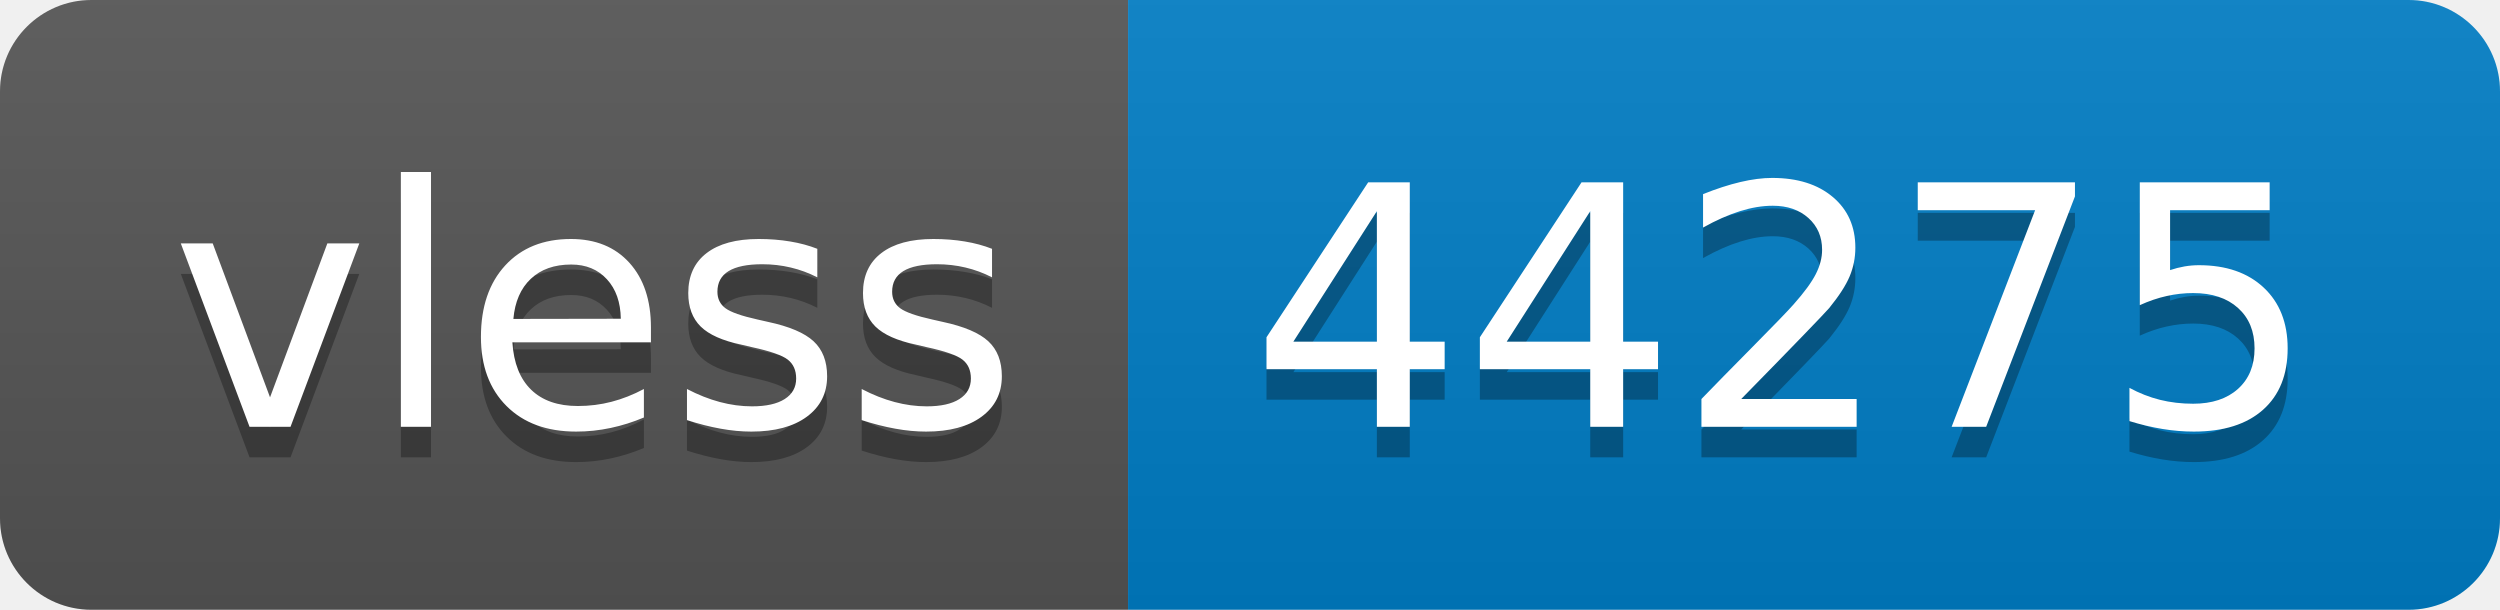
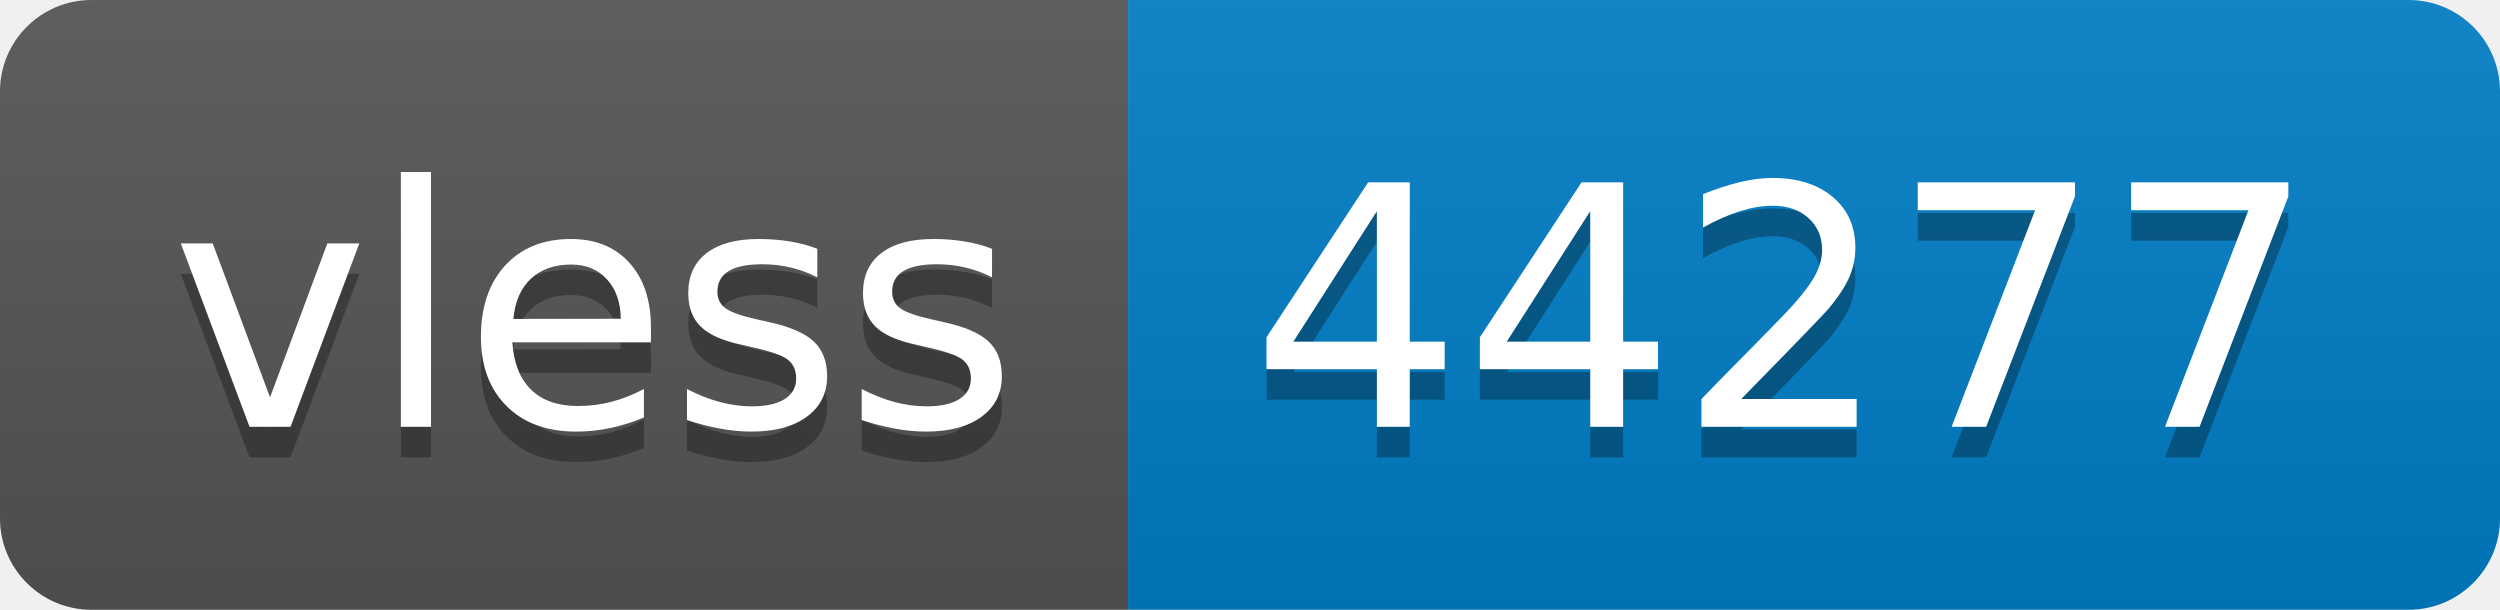
- <svg xmlns="http://www.w3.org/2000/svg" width="82" height="20" role="img" aria-label="vless: 44275">
+ <svg xmlns="http://www.w3.org/2000/svg" width="82" height="20" role="img" aria-label="vless: 44277">
  <linearGradient id="s" x2="0" y2="100%">
    <stop offset="0" stop-color="#bbb" stop-opacity=".1" />
    <stop offset="1" stop-opacity=".1" />
  </linearGradient>
  <clipPath id="r">
    <rect width="82" height="20" rx="3" fill="#fff" />
  </clipPath>
  <g clip-path="url(#r)">
    <rect width="37" height="20" fill="#555" />
    <rect x="37" width="45" height="20" fill="#007ec6" />
    <rect width="82" height="20" fill="url(#s)" />
  </g>
  <g fill="#fff" text-anchor="middle" font-family="Verdana,Geneva,DejaVu Sans,sans-serif" text-rendering="geometricPrecision" font-size="110">
    <text aria-hidden="true" x="195" y="150" fill="#010101" fill-opacity=".3" transform="scale(.1)" textLength="270">vless</text>
    <text x="195" y="140" transform="scale(.1)" fill="#fff" textLength="270">vless</text>
-     <text aria-hidden="true" x="585" y="150" fill="#010101" fill-opacity=".3" transform="scale(.1)" textLength="350">44275</text>
-     <text x="585" y="140" transform="scale(.1)" fill="#fff" textLength="350">44275</text>
+     <text aria-hidden="true" x="585" y="150" fill="#010101" fill-opacity=".3" transform="scale(.1)" textLength="350">44277</text>
+     <text x="585" y="140" transform="scale(.1)" fill="#fff" textLength="350">44277</text>
  </g>
</svg>
